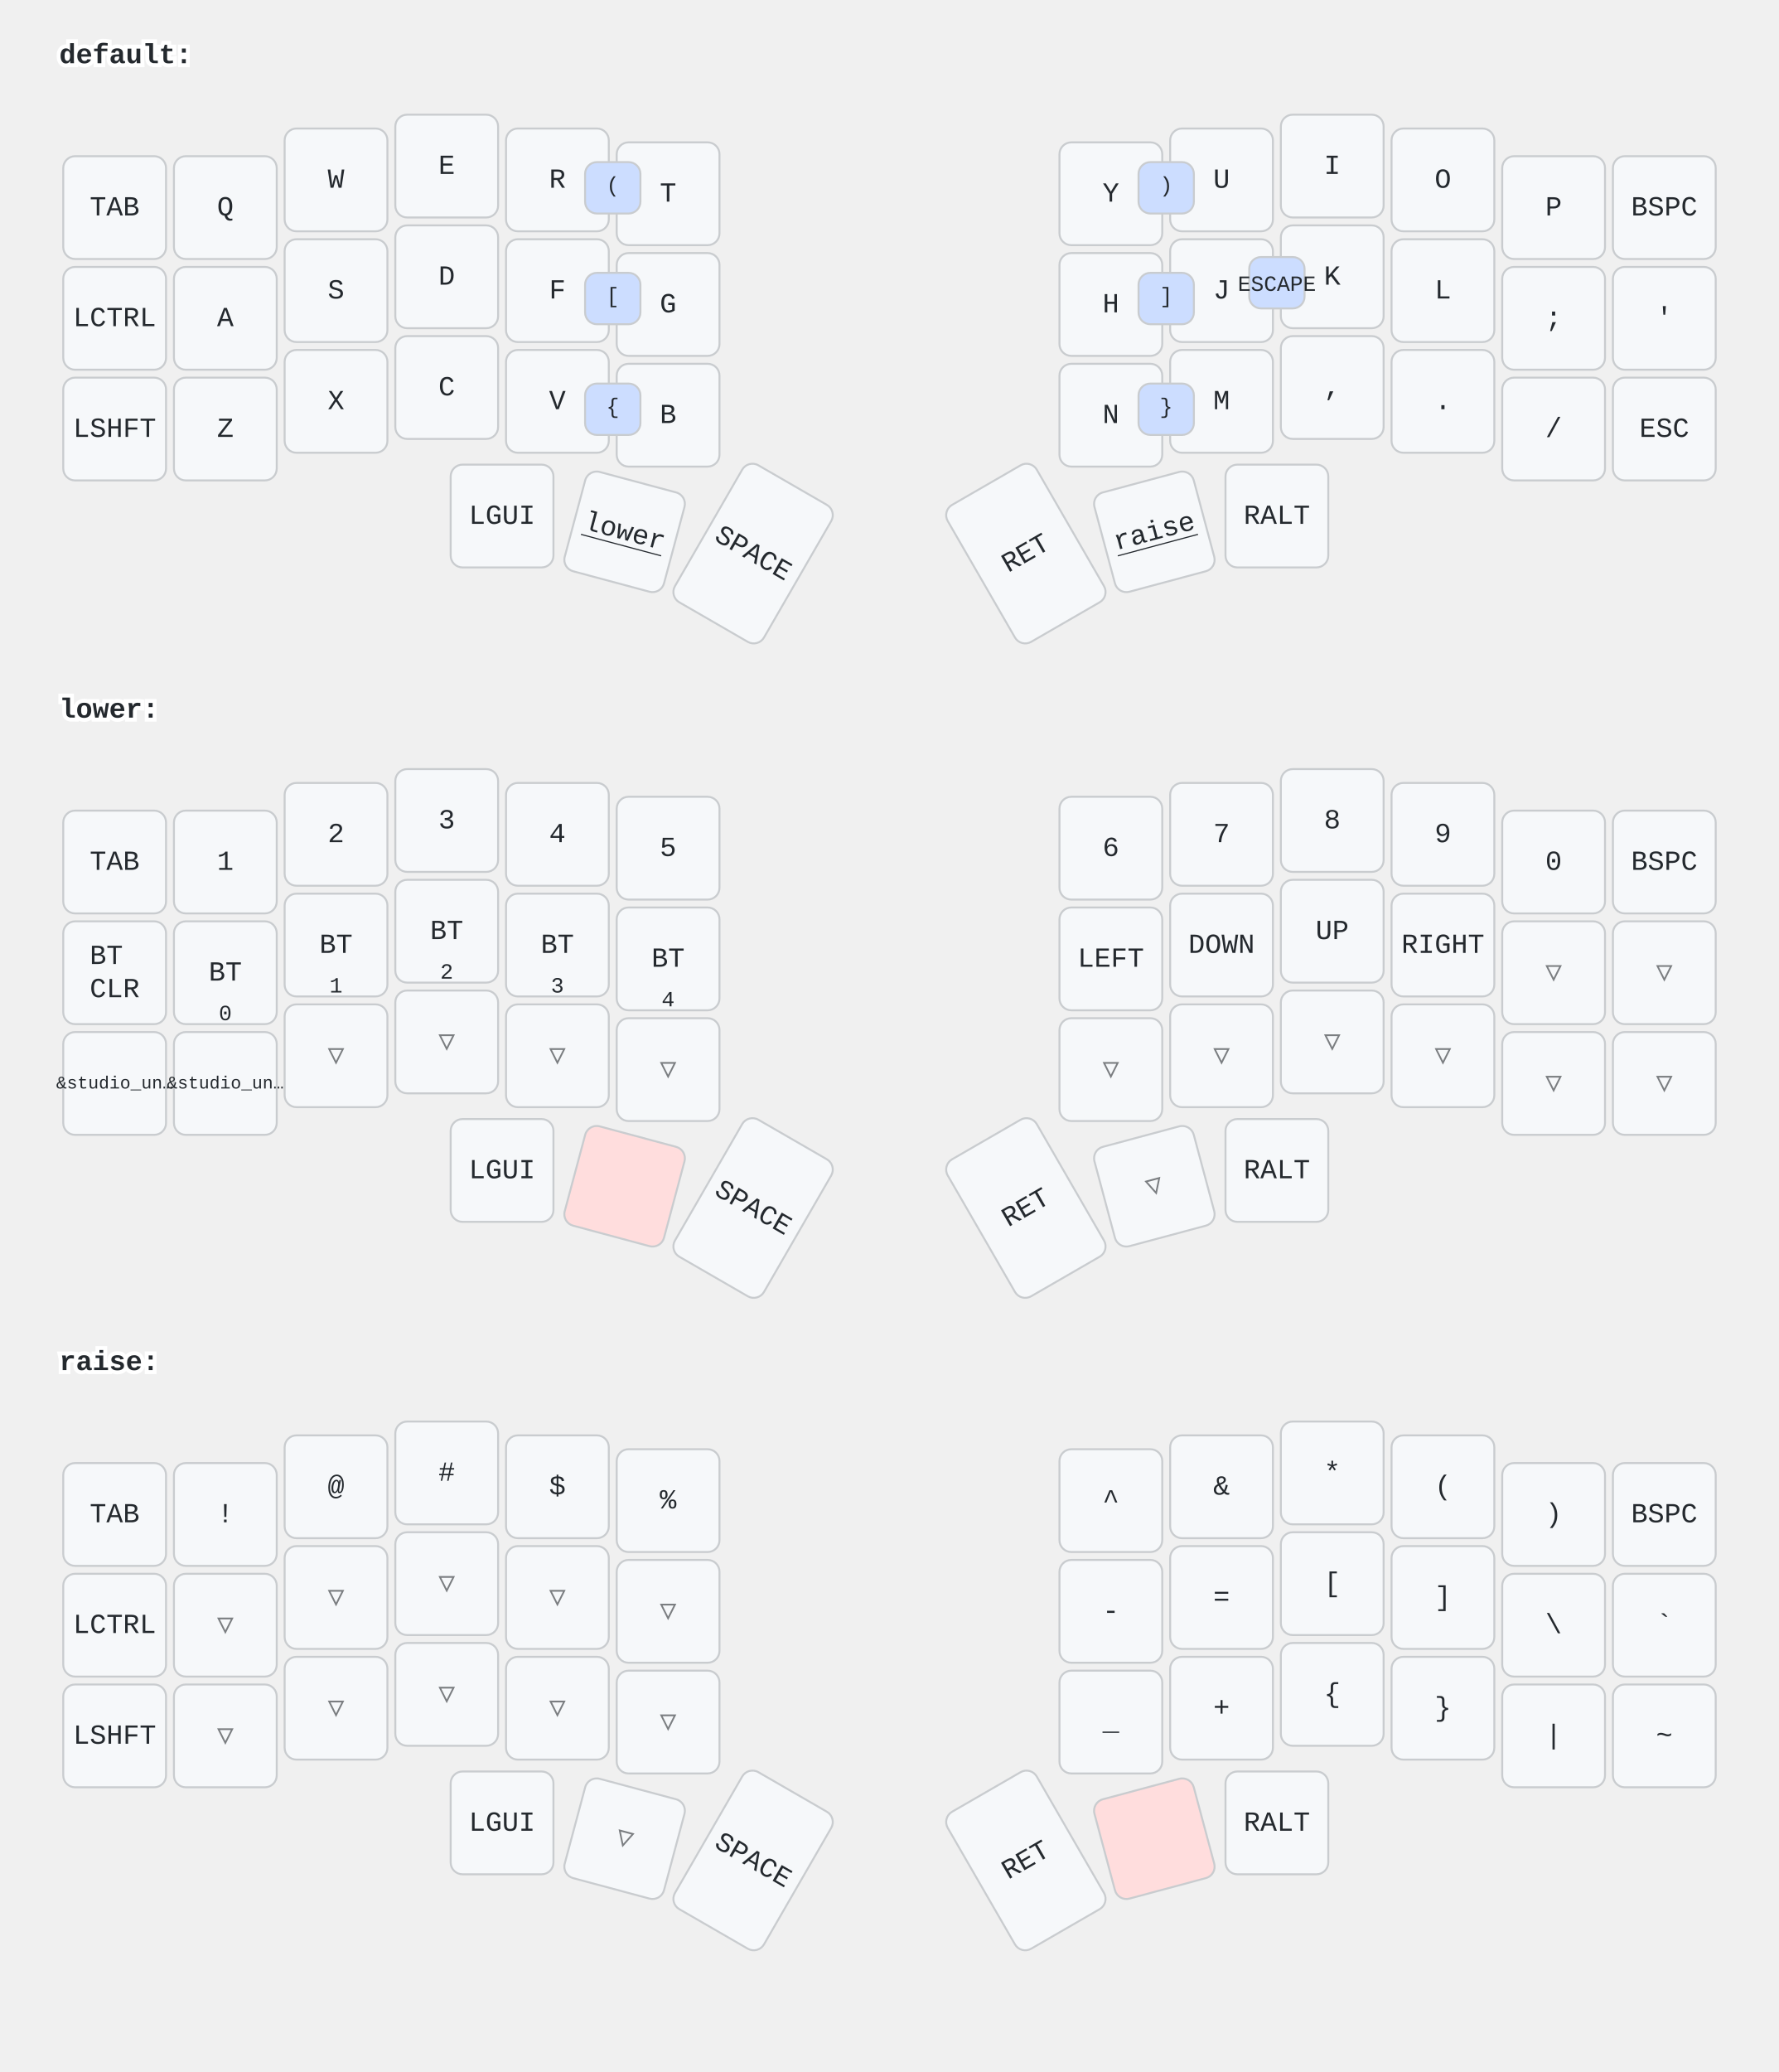
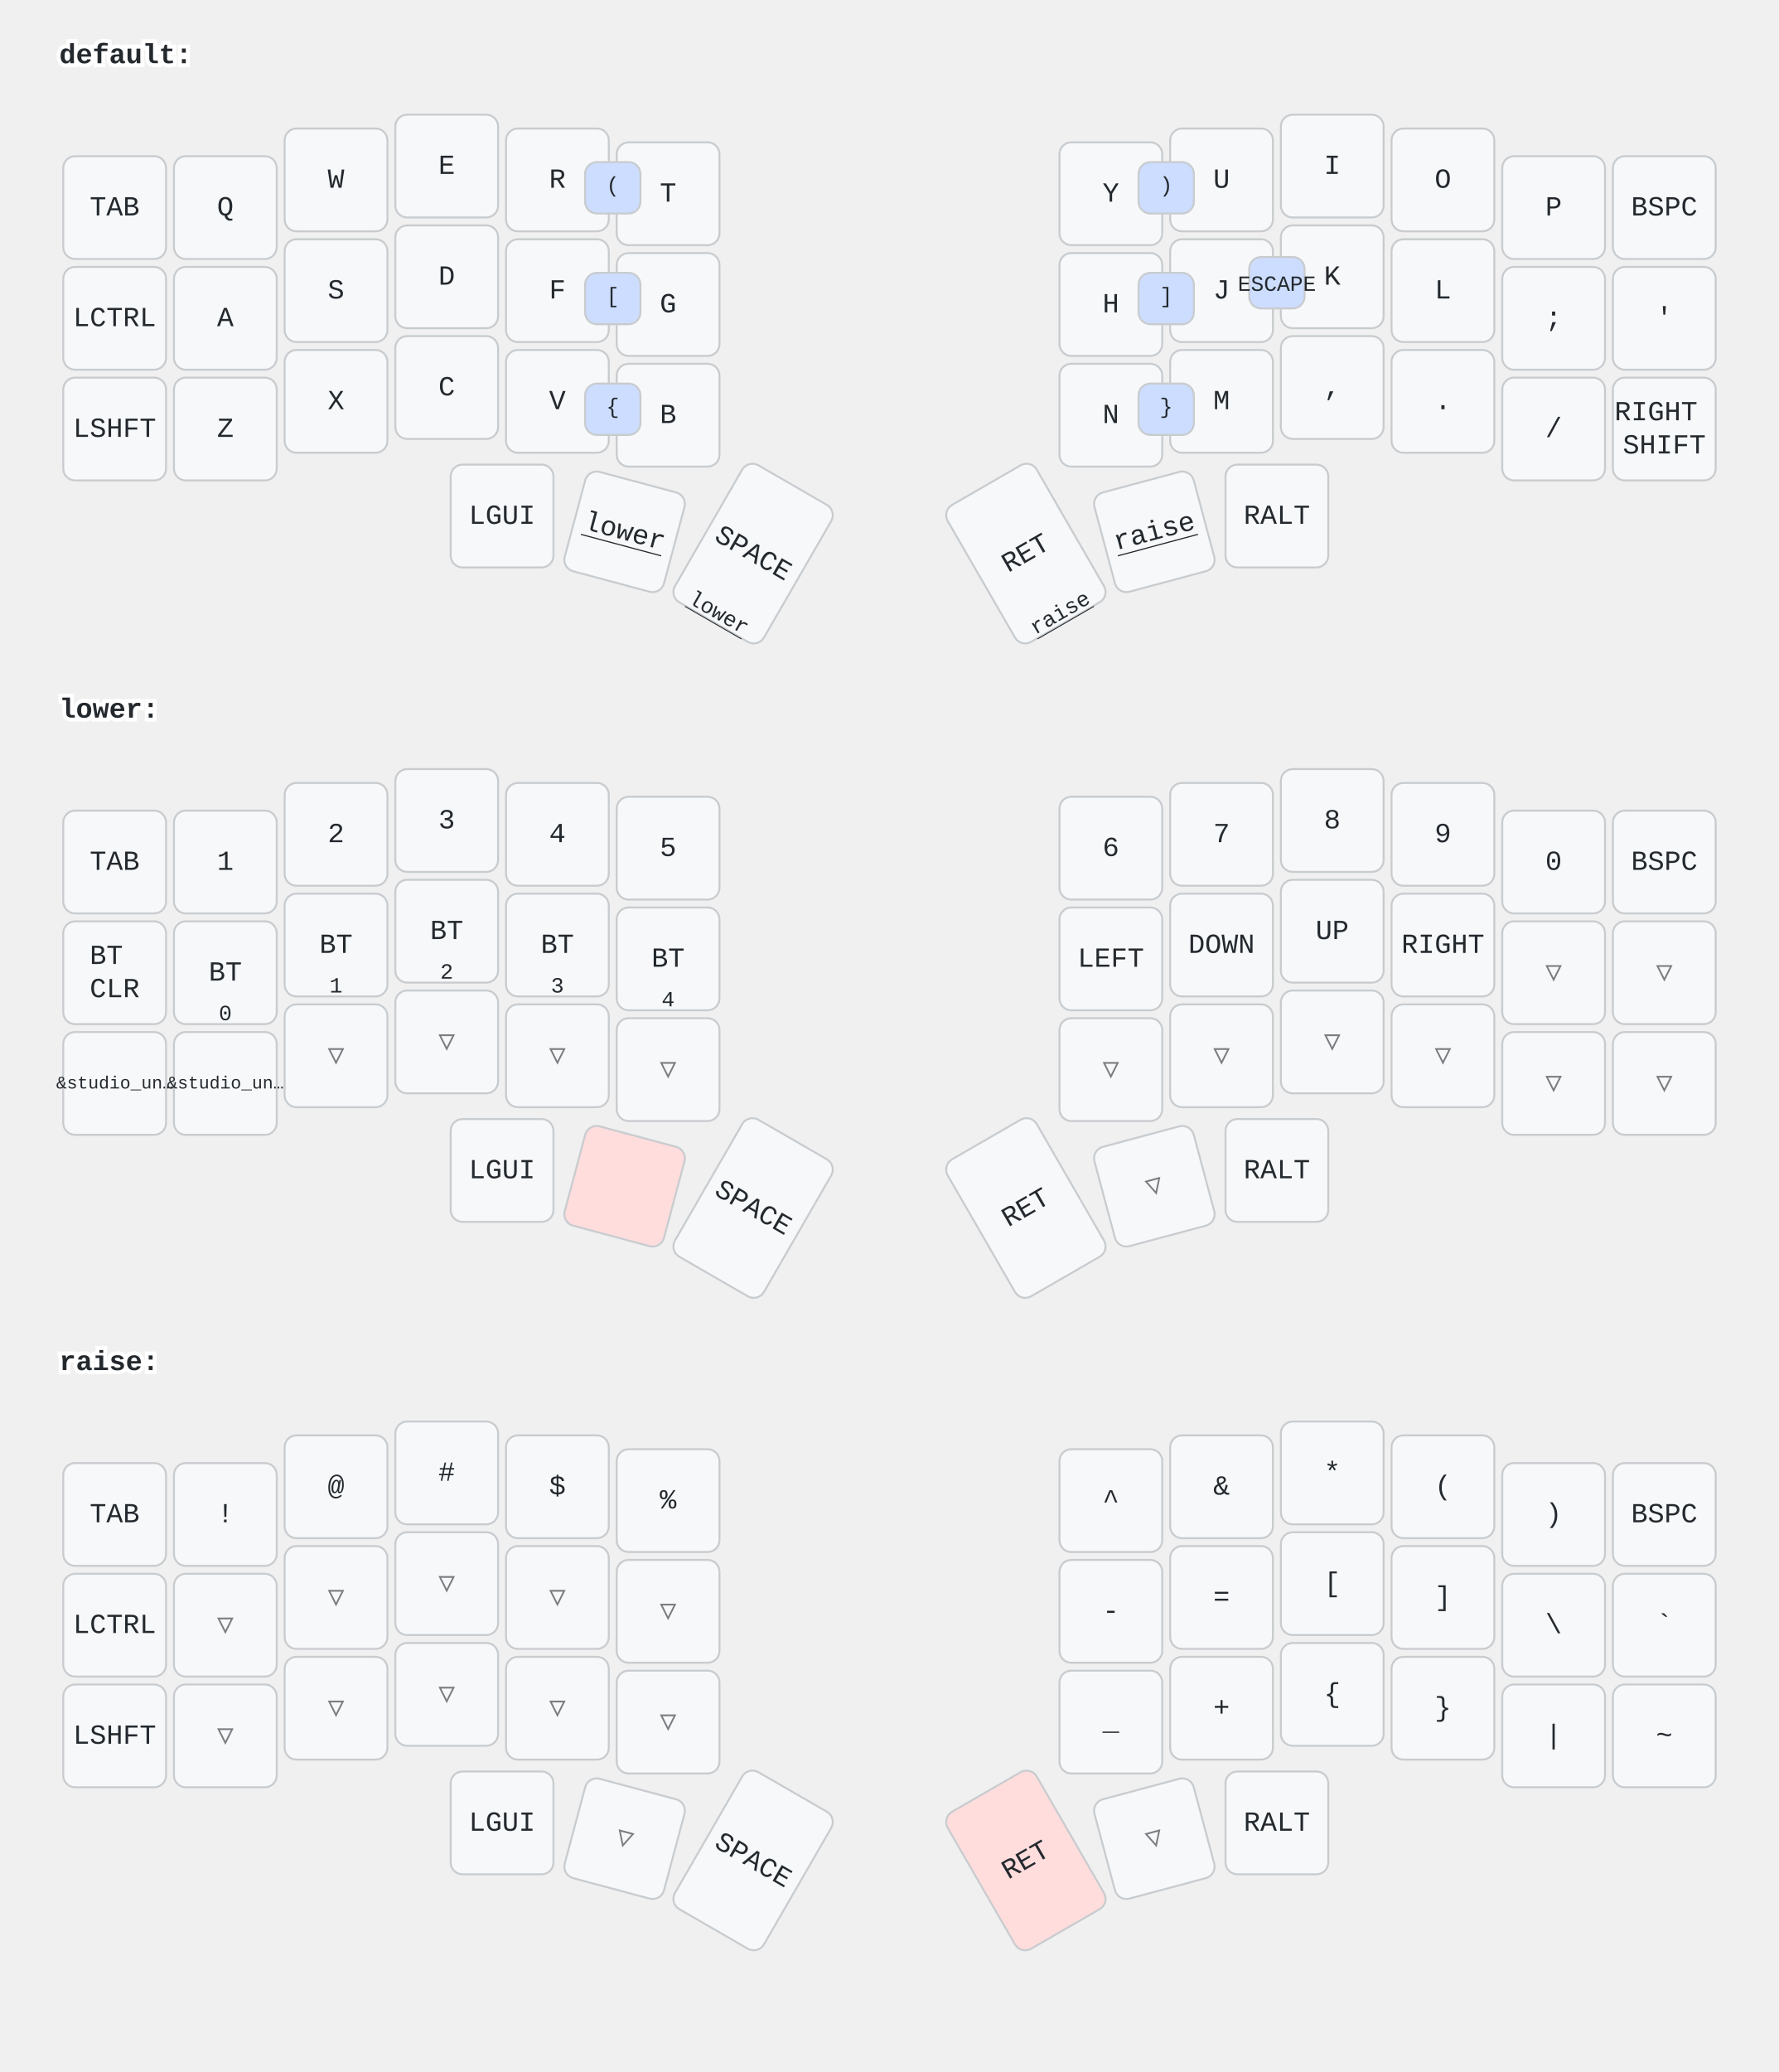
<svg xmlns="http://www.w3.org/2000/svg" width="900" height="1048" viewBox="0 0 900 1048" class="keymap">
  <style>/* inherit to force styles through use tags */
svg path {
    fill: inherit;
}

/* font and background color specifications */
svg.keymap {
    font-family: SFMono-Regular,Consolas,Liberation Mono,Menlo,monospace;
    font-size: 14px;
    font-kerning: normal;
    text-rendering: optimizeLegibility;
    fill: #24292e;
}

/* default key styling */
rect.key {
    fill: #f6f8fa;
}

rect.key, rect.combo {
    stroke: #c9cccf;
    stroke-width: 1;
}

/* default key side styling, only used is draw_key_sides is set */
rect.side {
    filter: brightness(90%);
}

/* color accent for combo boxes */
rect.combo, rect.combo-separate {
    fill: #cdf;
}

/* color accent for held keys */
rect.held, rect.combo.held {
    fill: #fdd;
}

/* color accent for ghost (optional) keys */
rect.ghost, rect.combo.ghost {
    stroke-dasharray: 4, 4;
    stroke-width: 2;
}

text {
    text-anchor: middle;
    dominant-baseline: middle;
}

/* styling for layer labels */
text.label {
    font-weight: bold;
    text-anchor: start;
    stroke: white;
    stroke-width: 4;
    paint-order: stroke;
}

/* styling for optional footer */
text.footer {
    text-anchor: end;
    dominant-baseline: auto;
    stroke: white;
    stroke-width: 4;
    paint-order: stroke;
}

/* styling for combo tap, and key non-tap label text */
text.combo, text.hold, text.shifted, text.left, text.right, text.tl, text.tr, text.bl, text.br {
    font-size: 11px;
}

text.hold, text.bl, text.br {
    text-anchor: middle;
    dominant-baseline: auto;
}

text.shifted, text.tl, text.tr {
    text-anchor: middle;
    dominant-baseline: hanging;
}

text.left, text.tl, text.bl {
    text-anchor: start;
}

text.right, text.tr, text.br {
    text-anchor: end;
}

text.layer-activator {
    text-decoration: underline;
}

/* styling for hold/shifted label text in combo box */
text.combo.hold, text.combo.shifted, text.combo.left, text.combo.right {
    font-size: 8px;
}

/* lighter symbol for transparent keys */
text.trans {
    fill: #7b7e81;
}

/* styling for combo dendrons */
path.combo {
    stroke-width: 1;
    stroke: gray;
    fill: none;
}

/* Start Tabler Icons Cleanup */
/* cannot use height/width with glyphs */
.icon-tabler &gt; path {
    fill: inherit;
    stroke: inherit;
    stroke-width: 2;
}
/* hide tabler's default box */
.icon-tabler &gt; path[stroke="none"][fill="none"] {
    visibility: hidden;
}
/* End Tabler Icons Cleanup */
</style>
  <g transform="translate(30, 0)" class="layer-default">
    <text x="0" y="28" class="label" id="default">default:</text>
    <g transform="translate(0, 56)">
      <g transform="translate(28, 49)" class="key keypos-0">
        <rect rx="6" ry="6" x="-26" y="-26" width="52" height="52" class="key" />
        <text x="0" y="0" class="key tap">TAB</text>
      </g>
      <g transform="translate(84, 49)" class="key keypos-1">
        <rect rx="6" ry="6" x="-26" y="-26" width="52" height="52" class="key" />
        <text x="0" y="0" class="key tap">Q</text>
      </g>
      <g transform="translate(140, 35)" class="key keypos-2">
        <rect rx="6" ry="6" x="-26" y="-26" width="52" height="52" class="key" />
        <text x="0" y="0" class="key tap">W</text>
      </g>
      <g transform="translate(196, 28)" class="key keypos-3">
        <rect rx="6" ry="6" x="-26" y="-26" width="52" height="52" class="key" />
        <text x="0" y="0" class="key tap">E</text>
      </g>
      <g transform="translate(252, 35)" class="key keypos-4">
        <rect rx="6" ry="6" x="-26" y="-26" width="52" height="52" class="key" />
        <text x="0" y="0" class="key tap">R</text>
      </g>
      <g transform="translate(308, 42)" class="key keypos-5">
        <rect rx="6" ry="6" x="-26" y="-26" width="52" height="52" class="key" />
        <text x="0" y="0" class="key tap">T</text>
      </g>
      <g transform="translate(532, 42)" class="key keypos-6">
        <rect rx="6" ry="6" x="-26" y="-26" width="52" height="52" class="key" />
        <text x="0" y="0" class="key tap">Y</text>
      </g>
      <g transform="translate(588, 35)" class="key keypos-7">
        <rect rx="6" ry="6" x="-26" y="-26" width="52" height="52" class="key" />
        <text x="0" y="0" class="key tap">U</text>
      </g>
      <g transform="translate(644, 28)" class="key keypos-8">
        <rect rx="6" ry="6" x="-26" y="-26" width="52" height="52" class="key" />
        <text x="0" y="0" class="key tap">I</text>
      </g>
      <g transform="translate(700, 35)" class="key keypos-9">
        <rect rx="6" ry="6" x="-26" y="-26" width="52" height="52" class="key" />
        <text x="0" y="0" class="key tap">O</text>
      </g>
      <g transform="translate(756, 49)" class="key keypos-10">
        <rect rx="6" ry="6" x="-26" y="-26" width="52" height="52" class="key" />
        <text x="0" y="0" class="key tap">P</text>
      </g>
      <g transform="translate(812, 49)" class="key keypos-11">
        <rect rx="6" ry="6" x="-26" y="-26" width="52" height="52" class="key" />
        <text x="0" y="0" class="key tap">BSPC</text>
      </g>
      <g transform="translate(28, 105)" class="key keypos-12">
        <rect rx="6" ry="6" x="-26" y="-26" width="52" height="52" class="key" />
        <text x="0" y="0" class="key tap">LCTRL</text>
      </g>
      <g transform="translate(84, 105)" class="key keypos-13">
        <rect rx="6" ry="6" x="-26" y="-26" width="52" height="52" class="key" />
        <text x="0" y="0" class="key tap">A</text>
      </g>
      <g transform="translate(140, 91)" class="key keypos-14">
        <rect rx="6" ry="6" x="-26" y="-26" width="52" height="52" class="key" />
        <text x="0" y="0" class="key tap">S</text>
      </g>
      <g transform="translate(196, 84)" class="key keypos-15">
        <rect rx="6" ry="6" x="-26" y="-26" width="52" height="52" class="key" />
        <text x="0" y="0" class="key tap">D</text>
      </g>
      <g transform="translate(252, 91)" class="key keypos-16">
        <rect rx="6" ry="6" x="-26" y="-26" width="52" height="52" class="key" />
        <text x="0" y="0" class="key tap">F</text>
      </g>
      <g transform="translate(308, 98)" class="key keypos-17">
        <rect rx="6" ry="6" x="-26" y="-26" width="52" height="52" class="key" />
        <text x="0" y="0" class="key tap">G</text>
      </g>
      <g transform="translate(532, 98)" class="key keypos-18">
        <rect rx="6" ry="6" x="-26" y="-26" width="52" height="52" class="key" />
        <text x="0" y="0" class="key tap">H</text>
      </g>
      <g transform="translate(588, 91)" class="key keypos-19">
        <rect rx="6" ry="6" x="-26" y="-26" width="52" height="52" class="key" />
        <text x="0" y="0" class="key tap">J</text>
      </g>
      <g transform="translate(644, 84)" class="key keypos-20">
        <rect rx="6" ry="6" x="-26" y="-26" width="52" height="52" class="key" />
        <text x="0" y="0" class="key tap">K</text>
      </g>
      <g transform="translate(700, 91)" class="key keypos-21">
        <rect rx="6" ry="6" x="-26" y="-26" width="52" height="52" class="key" />
        <text x="0" y="0" class="key tap">L</text>
      </g>
      <g transform="translate(756, 105)" class="key keypos-22">
        <rect rx="6" ry="6" x="-26" y="-26" width="52" height="52" class="key" />
        <text x="0" y="0" class="key tap">;</text>
      </g>
      <g transform="translate(812, 105)" class="key keypos-23">
        <rect rx="6" ry="6" x="-26" y="-26" width="52" height="52" class="key" />
        <text x="0" y="0" class="key tap">'</text>
      </g>
      <g transform="translate(28, 161)" class="key keypos-24">
        <rect rx="6" ry="6" x="-26" y="-26" width="52" height="52" class="key" />
        <text x="0" y="0" class="key tap">LSHFT</text>
      </g>
      <g transform="translate(84, 161)" class="key keypos-25">
        <rect rx="6" ry="6" x="-26" y="-26" width="52" height="52" class="key" />
        <text x="0" y="0" class="key tap">Z</text>
      </g>
      <g transform="translate(140, 147)" class="key keypos-26">
        <rect rx="6" ry="6" x="-26" y="-26" width="52" height="52" class="key" />
        <text x="0" y="0" class="key tap">X</text>
      </g>
      <g transform="translate(196, 140)" class="key keypos-27">
        <rect rx="6" ry="6" x="-26" y="-26" width="52" height="52" class="key" />
        <text x="0" y="0" class="key tap">C</text>
      </g>
      <g transform="translate(252, 147)" class="key keypos-28">
        <rect rx="6" ry="6" x="-26" y="-26" width="52" height="52" class="key" />
        <text x="0" y="0" class="key tap">V</text>
      </g>
      <g transform="translate(308, 154)" class="key keypos-29">
        <rect rx="6" ry="6" x="-26" y="-26" width="52" height="52" class="key" />
        <text x="0" y="0" class="key tap">B</text>
      </g>
      <g transform="translate(532, 154)" class="key keypos-30">
        <rect rx="6" ry="6" x="-26" y="-26" width="52" height="52" class="key" />
        <text x="0" y="0" class="key tap">N</text>
      </g>
      <g transform="translate(588, 147)" class="key keypos-31">
        <rect rx="6" ry="6" x="-26" y="-26" width="52" height="52" class="key" />
        <text x="0" y="0" class="key tap">M</text>
      </g>
      <g transform="translate(644, 140)" class="key keypos-32">
        <rect rx="6" ry="6" x="-26" y="-26" width="52" height="52" class="key" />
        <text x="0" y="0" class="key tap">,</text>
      </g>
      <g transform="translate(700, 147)" class="key keypos-33">
        <rect rx="6" ry="6" x="-26" y="-26" width="52" height="52" class="key" />
        <text x="0" y="0" class="key tap">.</text>
      </g>
      <g transform="translate(756, 161)" class="key keypos-34">
        <rect rx="6" ry="6" x="-26" y="-26" width="52" height="52" class="key" />
        <text x="0" y="0" class="key tap">/</text>
      </g>
      <g transform="translate(812, 161)" class="key keypos-35">
        <rect rx="6" ry="6" x="-26" y="-26" width="52" height="52" class="key" />
-         <text x="0" y="0" class="key tap">ESC</text>
+         <text x="0" y="0" class="key tap">
+           <tspan x="0" dy="-0.6em">RIGHT</tspan>
+           <tspan x="0" dy="1.2em">SHIFT</tspan>
+         </text>
      </g>
      <g transform="translate(224, 205)" class="key keypos-36">
        <rect rx="6" ry="6" x="-26" y="-26" width="52" height="52" class="key" />
        <text x="0" y="0" class="key tap">LGUI</text>
      </g>
      <g transform="translate(286, 213) rotate(15.0)" class="key keypos-37">
        <rect rx="6" ry="6" x="-26" y="-26" width="52" height="52" class="key" />
        <a href="#lower">
          <text x="0" y="0" class="key tap layer-activator">lower</text>
        </a>
      </g>
      <g transform="translate(351, 224) rotate(30.0)" class="key keypos-38">
        <rect rx="6" ry="6" x="-26" y="-40" width="52" height="80" class="key" />
        <text x="0" y="0" class="key tap">SPACE</text>
+         <a href="#lower">
+           <text x="0" y="38" class="key hold layer-activator">lower</text>
+         </a>
      </g>
      <g transform="translate(489, 224) rotate(-30.0)" class="key keypos-39">
        <rect rx="6" ry="6" x="-26" y="-40" width="52" height="80" class="key" />
        <text x="0" y="0" class="key tap">RET</text>
+         <a href="#raise">
+           <text x="0" y="38" class="key hold layer-activator">raise</text>
+         </a>
      </g>
      <g transform="translate(554, 213) rotate(-15.0)" class="key keypos-40">
        <rect rx="6" ry="6" x="-26" y="-26" width="52" height="52" class="key" />
        <a href="#raise">
          <text x="0" y="0" class="key tap layer-activator">raise</text>
        </a>
      </g>
      <g transform="translate(616, 205)" class="key keypos-41">
        <rect rx="6" ry="6" x="-26" y="-26" width="52" height="52" class="key" />
        <text x="0" y="0" class="key tap">RALT</text>
      </g>
      <g class="combo combopos-0">
        <rect rx="6" ry="6" x="602" y="74" width="28" height="26" class="combo" />
        <text x="616" y="88" class="combo tap">ESCAPE</text>
      </g>
      <g class="combo combopos-1">
        <rect rx="6" ry="6" x="266" y="26" width="28" height="26" class="combo" />
        <text x="280" y="38" class="combo tap">(</text>
      </g>
      <g class="combo combopos-2">
        <rect rx="6" ry="6" x="546" y="26" width="28" height="26" class="combo" />
        <text x="560" y="38" class="combo tap">)</text>
      </g>
      <g class="combo combopos-3">
        <rect rx="6" ry="6" x="266" y="82" width="28" height="26" class="combo" />
        <text x="280" y="94" class="combo tap">[</text>
      </g>
      <g class="combo combopos-4">
        <rect rx="6" ry="6" x="546" y="82" width="28" height="26" class="combo" />
        <text x="560" y="94" class="combo tap">]</text>
      </g>
      <g class="combo combopos-5">
        <rect rx="6" ry="6" x="266" y="138" width="28" height="26" class="combo" />
        <text x="280" y="150" class="combo tap">{</text>
      </g>
      <g class="combo combopos-6">
        <rect rx="6" ry="6" x="546" y="138" width="28" height="26" class="combo" />
        <text x="560" y="150" class="combo tap">}</text>
      </g>
    </g>
  </g>
  <g transform="translate(30, 331)" class="layer-lower">
    <text x="0" y="28" class="label" id="lower">lower:</text>
    <g transform="translate(0, 56)">
      <g transform="translate(28, 49)" class="key keypos-0">
        <rect rx="6" ry="6" x="-26" y="-26" width="52" height="52" class="key" />
        <text x="0" y="0" class="key tap">TAB</text>
      </g>
      <g transform="translate(84, 49)" class="key keypos-1">
        <rect rx="6" ry="6" x="-26" y="-26" width="52" height="52" class="key" />
        <text x="0" y="0" class="key tap">1</text>
      </g>
      <g transform="translate(140, 35)" class="key keypos-2">
        <rect rx="6" ry="6" x="-26" y="-26" width="52" height="52" class="key" />
        <text x="0" y="0" class="key tap">2</text>
      </g>
      <g transform="translate(196, 28)" class="key keypos-3">
        <rect rx="6" ry="6" x="-26" y="-26" width="52" height="52" class="key" />
        <text x="0" y="0" class="key tap">3</text>
      </g>
      <g transform="translate(252, 35)" class="key keypos-4">
        <rect rx="6" ry="6" x="-26" y="-26" width="52" height="52" class="key" />
        <text x="0" y="0" class="key tap">4</text>
      </g>
      <g transform="translate(308, 42)" class="key keypos-5">
        <rect rx="6" ry="6" x="-26" y="-26" width="52" height="52" class="key" />
        <text x="0" y="0" class="key tap">5</text>
      </g>
      <g transform="translate(532, 42)" class="key keypos-6">
        <rect rx="6" ry="6" x="-26" y="-26" width="52" height="52" class="key" />
        <text x="0" y="0" class="key tap">6</text>
      </g>
      <g transform="translate(588, 35)" class="key keypos-7">
        <rect rx="6" ry="6" x="-26" y="-26" width="52" height="52" class="key" />
        <text x="0" y="0" class="key tap">7</text>
      </g>
      <g transform="translate(644, 28)" class="key keypos-8">
        <rect rx="6" ry="6" x="-26" y="-26" width="52" height="52" class="key" />
        <text x="0" y="0" class="key tap">8</text>
      </g>
      <g transform="translate(700, 35)" class="key keypos-9">
        <rect rx="6" ry="6" x="-26" y="-26" width="52" height="52" class="key" />
        <text x="0" y="0" class="key tap">9</text>
      </g>
      <g transform="translate(756, 49)" class="key keypos-10">
        <rect rx="6" ry="6" x="-26" y="-26" width="52" height="52" class="key" />
        <text x="0" y="0" class="key tap">0</text>
      </g>
      <g transform="translate(812, 49)" class="key keypos-11">
        <rect rx="6" ry="6" x="-26" y="-26" width="52" height="52" class="key" />
        <text x="0" y="0" class="key tap">BSPC</text>
      </g>
      <g transform="translate(28, 105)" class="key keypos-12">
        <rect rx="6" ry="6" x="-26" y="-26" width="52" height="52" class="key" />
        <text x="0" y="0" class="key tap">
          <tspan x="0" dy="-0.6em">BT</tspan>
          <tspan x="0" dy="1.2em">CLR</tspan>
        </text>
      </g>
      <g transform="translate(84, 105)" class="key keypos-13">
        <rect rx="6" ry="6" x="-26" y="-26" width="52" height="52" class="key" />
        <text x="0" y="0" class="key tap">BT</text>
        <text x="0" y="24" class="key hold">0</text>
      </g>
      <g transform="translate(140, 91)" class="key keypos-14">
        <rect rx="6" ry="6" x="-26" y="-26" width="52" height="52" class="key" />
        <text x="0" y="0" class="key tap">BT</text>
        <text x="0" y="24" class="key hold">1</text>
      </g>
      <g transform="translate(196, 84)" class="key keypos-15">
        <rect rx="6" ry="6" x="-26" y="-26" width="52" height="52" class="key" />
        <text x="0" y="0" class="key tap">BT</text>
        <text x="0" y="24" class="key hold">2</text>
      </g>
      <g transform="translate(252, 91)" class="key keypos-16">
        <rect rx="6" ry="6" x="-26" y="-26" width="52" height="52" class="key" />
        <text x="0" y="0" class="key tap">BT</text>
        <text x="0" y="24" class="key hold">3</text>
      </g>
      <g transform="translate(308, 98)" class="key keypos-17">
        <rect rx="6" ry="6" x="-26" y="-26" width="52" height="52" class="key" />
        <text x="0" y="0" class="key tap">BT</text>
        <text x="0" y="24" class="key hold">4</text>
      </g>
      <g transform="translate(532, 98)" class="key keypos-18">
        <rect rx="6" ry="6" x="-26" y="-26" width="52" height="52" class="key" />
        <text x="0" y="0" class="key tap">LEFT</text>
      </g>
      <g transform="translate(588, 91)" class="key keypos-19">
        <rect rx="6" ry="6" x="-26" y="-26" width="52" height="52" class="key" />
        <text x="0" y="0" class="key tap">DOWN</text>
      </g>
      <g transform="translate(644, 84)" class="key keypos-20">
        <rect rx="6" ry="6" x="-26" y="-26" width="52" height="52" class="key" />
        <text x="0" y="0" class="key tap">UP</text>
      </g>
      <g transform="translate(700, 91)" class="key keypos-21">
        <rect rx="6" ry="6" x="-26" y="-26" width="52" height="52" class="key" />
        <text x="0" y="0" class="key tap">RIGHT</text>
      </g>
      <g transform="translate(756, 105)" class="key trans keypos-22">
        <rect rx="6" ry="6" x="-26" y="-26" width="52" height="52" class="key trans" />
        <text x="0" y="0" class="key trans tap">▽</text>
      </g>
      <g transform="translate(812, 105)" class="key trans keypos-23">
        <rect rx="6" ry="6" x="-26" y="-26" width="52" height="52" class="key trans" />
        <text x="0" y="0" class="key trans tap">▽</text>
      </g>
      <g transform="translate(28, 161)" class="key keypos-24">
        <rect rx="6" ry="6" x="-26" y="-26" width="52" height="52" class="key" />
        <text x="0" y="0" class="key tap">
          <tspan style="font-size: 64%">&amp;studio_un…</tspan>
        </text>
      </g>
      <g transform="translate(84, 161)" class="key keypos-25">
        <rect rx="6" ry="6" x="-26" y="-26" width="52" height="52" class="key" />
        <text x="0" y="0" class="key tap">
          <tspan style="font-size: 64%">&amp;studio_un…</tspan>
        </text>
      </g>
      <g transform="translate(140, 147)" class="key trans keypos-26">
        <rect rx="6" ry="6" x="-26" y="-26" width="52" height="52" class="key trans" />
        <text x="0" y="0" class="key trans tap">▽</text>
      </g>
      <g transform="translate(196, 140)" class="key trans keypos-27">
        <rect rx="6" ry="6" x="-26" y="-26" width="52" height="52" class="key trans" />
        <text x="0" y="0" class="key trans tap">▽</text>
      </g>
      <g transform="translate(252, 147)" class="key trans keypos-28">
        <rect rx="6" ry="6" x="-26" y="-26" width="52" height="52" class="key trans" />
        <text x="0" y="0" class="key trans tap">▽</text>
      </g>
      <g transform="translate(308, 154)" class="key trans keypos-29">
        <rect rx="6" ry="6" x="-26" y="-26" width="52" height="52" class="key trans" />
        <text x="0" y="0" class="key trans tap">▽</text>
      </g>
      <g transform="translate(532, 154)" class="key trans keypos-30">
        <rect rx="6" ry="6" x="-26" y="-26" width="52" height="52" class="key trans" />
        <text x="0" y="0" class="key trans tap">▽</text>
      </g>
      <g transform="translate(588, 147)" class="key trans keypos-31">
        <rect rx="6" ry="6" x="-26" y="-26" width="52" height="52" class="key trans" />
        <text x="0" y="0" class="key trans tap">▽</text>
      </g>
      <g transform="translate(644, 140)" class="key trans keypos-32">
        <rect rx="6" ry="6" x="-26" y="-26" width="52" height="52" class="key trans" />
        <text x="0" y="0" class="key trans tap">▽</text>
      </g>
      <g transform="translate(700, 147)" class="key trans keypos-33">
        <rect rx="6" ry="6" x="-26" y="-26" width="52" height="52" class="key trans" />
        <text x="0" y="0" class="key trans tap">▽</text>
      </g>
      <g transform="translate(756, 161)" class="key trans keypos-34">
        <rect rx="6" ry="6" x="-26" y="-26" width="52" height="52" class="key trans" />
        <text x="0" y="0" class="key trans tap">▽</text>
      </g>
      <g transform="translate(812, 161)" class="key trans keypos-35">
        <rect rx="6" ry="6" x="-26" y="-26" width="52" height="52" class="key trans" />
        <text x="0" y="0" class="key trans tap">▽</text>
      </g>
      <g transform="translate(224, 205)" class="key keypos-36">
        <rect rx="6" ry="6" x="-26" y="-26" width="52" height="52" class="key" />
        <text x="0" y="0" class="key tap">LGUI</text>
      </g>
      <g transform="translate(286, 213) rotate(15.0)" class="key held keypos-37">
        <rect rx="6" ry="6" x="-26" y="-26" width="52" height="52" class="key held" />
      </g>
      <g transform="translate(351, 224) rotate(30.0)" class="key keypos-38">
        <rect rx="6" ry="6" x="-26" y="-40" width="52" height="80" class="key" />
        <text x="0" y="0" class="key tap">SPACE</text>
      </g>
      <g transform="translate(489, 224) rotate(-30.0)" class="key keypos-39">
        <rect rx="6" ry="6" x="-26" y="-40" width="52" height="80" class="key" />
        <text x="0" y="0" class="key tap">RET</text>
      </g>
      <g transform="translate(554, 213) rotate(-15.0)" class="key trans keypos-40">
        <rect rx="6" ry="6" x="-26" y="-26" width="52" height="52" class="key trans" />
        <text x="0" y="0" class="key trans tap">▽</text>
      </g>
      <g transform="translate(616, 205)" class="key keypos-41">
        <rect rx="6" ry="6" x="-26" y="-26" width="52" height="52" class="key" />
        <text x="0" y="0" class="key tap">RALT</text>
      </g>
    </g>
  </g>
  <g transform="translate(30, 661)" class="layer-raise">
    <text x="0" y="28" class="label" id="raise">raise:</text>
    <g transform="translate(0, 56)">
      <g transform="translate(28, 49)" class="key keypos-0">
        <rect rx="6" ry="6" x="-26" y="-26" width="52" height="52" class="key" />
        <text x="0" y="0" class="key tap">TAB</text>
      </g>
      <g transform="translate(84, 49)" class="key keypos-1">
        <rect rx="6" ry="6" x="-26" y="-26" width="52" height="52" class="key" />
        <text x="0" y="0" class="key tap">!</text>
      </g>
      <g transform="translate(140, 35)" class="key keypos-2">
        <rect rx="6" ry="6" x="-26" y="-26" width="52" height="52" class="key" />
        <text x="0" y="0" class="key tap">@</text>
      </g>
      <g transform="translate(196, 28)" class="key keypos-3">
        <rect rx="6" ry="6" x="-26" y="-26" width="52" height="52" class="key" />
        <text x="0" y="0" class="key tap">#</text>
      </g>
      <g transform="translate(252, 35)" class="key keypos-4">
        <rect rx="6" ry="6" x="-26" y="-26" width="52" height="52" class="key" />
        <text x="0" y="0" class="key tap">$</text>
      </g>
      <g transform="translate(308, 42)" class="key keypos-5">
        <rect rx="6" ry="6" x="-26" y="-26" width="52" height="52" class="key" />
        <text x="0" y="0" class="key tap">%</text>
      </g>
      <g transform="translate(532, 42)" class="key keypos-6">
        <rect rx="6" ry="6" x="-26" y="-26" width="52" height="52" class="key" />
        <text x="0" y="0" class="key tap">^</text>
      </g>
      <g transform="translate(588, 35)" class="key keypos-7">
        <rect rx="6" ry="6" x="-26" y="-26" width="52" height="52" class="key" />
        <text x="0" y="0" class="key tap">&amp;</text>
      </g>
      <g transform="translate(644, 28)" class="key keypos-8">
        <rect rx="6" ry="6" x="-26" y="-26" width="52" height="52" class="key" />
        <text x="0" y="0" class="key tap">*</text>
      </g>
      <g transform="translate(700, 35)" class="key keypos-9">
        <rect rx="6" ry="6" x="-26" y="-26" width="52" height="52" class="key" />
        <text x="0" y="0" class="key tap">(</text>
      </g>
      <g transform="translate(756, 49)" class="key keypos-10">
        <rect rx="6" ry="6" x="-26" y="-26" width="52" height="52" class="key" />
        <text x="0" y="0" class="key tap">)</text>
      </g>
      <g transform="translate(812, 49)" class="key keypos-11">
        <rect rx="6" ry="6" x="-26" y="-26" width="52" height="52" class="key" />
        <text x="0" y="0" class="key tap">BSPC</text>
      </g>
      <g transform="translate(28, 105)" class="key keypos-12">
        <rect rx="6" ry="6" x="-26" y="-26" width="52" height="52" class="key" />
        <text x="0" y="0" class="key tap">LCTRL</text>
      </g>
      <g transform="translate(84, 105)" class="key trans keypos-13">
        <rect rx="6" ry="6" x="-26" y="-26" width="52" height="52" class="key trans" />
        <text x="0" y="0" class="key trans tap">▽</text>
      </g>
      <g transform="translate(140, 91)" class="key trans keypos-14">
        <rect rx="6" ry="6" x="-26" y="-26" width="52" height="52" class="key trans" />
        <text x="0" y="0" class="key trans tap">▽</text>
      </g>
      <g transform="translate(196, 84)" class="key trans keypos-15">
        <rect rx="6" ry="6" x="-26" y="-26" width="52" height="52" class="key trans" />
        <text x="0" y="0" class="key trans tap">▽</text>
      </g>
      <g transform="translate(252, 91)" class="key trans keypos-16">
        <rect rx="6" ry="6" x="-26" y="-26" width="52" height="52" class="key trans" />
        <text x="0" y="0" class="key trans tap">▽</text>
      </g>
      <g transform="translate(308, 98)" class="key trans keypos-17">
        <rect rx="6" ry="6" x="-26" y="-26" width="52" height="52" class="key trans" />
        <text x="0" y="0" class="key trans tap">▽</text>
      </g>
      <g transform="translate(532, 98)" class="key keypos-18">
        <rect rx="6" ry="6" x="-26" y="-26" width="52" height="52" class="key" />
        <text x="0" y="0" class="key tap">-</text>
      </g>
      <g transform="translate(588, 91)" class="key keypos-19">
        <rect rx="6" ry="6" x="-26" y="-26" width="52" height="52" class="key" />
        <text x="0" y="0" class="key tap">=</text>
      </g>
      <g transform="translate(644, 84)" class="key keypos-20">
        <rect rx="6" ry="6" x="-26" y="-26" width="52" height="52" class="key" />
        <text x="0" y="0" class="key tap">[</text>
      </g>
      <g transform="translate(700, 91)" class="key keypos-21">
        <rect rx="6" ry="6" x="-26" y="-26" width="52" height="52" class="key" />
        <text x="0" y="0" class="key tap">]</text>
      </g>
      <g transform="translate(756, 105)" class="key keypos-22">
        <rect rx="6" ry="6" x="-26" y="-26" width="52" height="52" class="key" />
        <text x="0" y="0" class="key tap">\</text>
      </g>
      <g transform="translate(812, 105)" class="key keypos-23">
        <rect rx="6" ry="6" x="-26" y="-26" width="52" height="52" class="key" />
        <text x="0" y="0" class="key tap">`</text>
      </g>
      <g transform="translate(28, 161)" class="key keypos-24">
        <rect rx="6" ry="6" x="-26" y="-26" width="52" height="52" class="key" />
        <text x="0" y="0" class="key tap">LSHFT</text>
      </g>
      <g transform="translate(84, 161)" class="key trans keypos-25">
        <rect rx="6" ry="6" x="-26" y="-26" width="52" height="52" class="key trans" />
        <text x="0" y="0" class="key trans tap">▽</text>
      </g>
      <g transform="translate(140, 147)" class="key trans keypos-26">
        <rect rx="6" ry="6" x="-26" y="-26" width="52" height="52" class="key trans" />
        <text x="0" y="0" class="key trans tap">▽</text>
      </g>
      <g transform="translate(196, 140)" class="key trans keypos-27">
        <rect rx="6" ry="6" x="-26" y="-26" width="52" height="52" class="key trans" />
        <text x="0" y="0" class="key trans tap">▽</text>
      </g>
      <g transform="translate(252, 147)" class="key trans keypos-28">
        <rect rx="6" ry="6" x="-26" y="-26" width="52" height="52" class="key trans" />
        <text x="0" y="0" class="key trans tap">▽</text>
      </g>
      <g transform="translate(308, 154)" class="key trans keypos-29">
        <rect rx="6" ry="6" x="-26" y="-26" width="52" height="52" class="key trans" />
        <text x="0" y="0" class="key trans tap">▽</text>
      </g>
      <g transform="translate(532, 154)" class="key keypos-30">
        <rect rx="6" ry="6" x="-26" y="-26" width="52" height="52" class="key" />
        <text x="0" y="0" class="key tap">_</text>
      </g>
      <g transform="translate(588, 147)" class="key keypos-31">
        <rect rx="6" ry="6" x="-26" y="-26" width="52" height="52" class="key" />
        <text x="0" y="0" class="key tap">+</text>
      </g>
      <g transform="translate(644, 140)" class="key keypos-32">
        <rect rx="6" ry="6" x="-26" y="-26" width="52" height="52" class="key" />
        <text x="0" y="0" class="key tap">{</text>
      </g>
      <g transform="translate(700, 147)" class="key keypos-33">
        <rect rx="6" ry="6" x="-26" y="-26" width="52" height="52" class="key" />
        <text x="0" y="0" class="key tap">}</text>
      </g>
      <g transform="translate(756, 161)" class="key keypos-34">
        <rect rx="6" ry="6" x="-26" y="-26" width="52" height="52" class="key" />
        <text x="0" y="0" class="key tap">|</text>
      </g>
      <g transform="translate(812, 161)" class="key keypos-35">
        <rect rx="6" ry="6" x="-26" y="-26" width="52" height="52" class="key" />
        <text x="0" y="0" class="key tap">~</text>
      </g>
      <g transform="translate(224, 205)" class="key keypos-36">
        <rect rx="6" ry="6" x="-26" y="-26" width="52" height="52" class="key" />
        <text x="0" y="0" class="key tap">LGUI</text>
      </g>
      <g transform="translate(286, 213) rotate(15.0)" class="key trans keypos-37">
        <rect rx="6" ry="6" x="-26" y="-26" width="52" height="52" class="key trans" />
        <text x="0" y="0" class="key trans tap">▽</text>
      </g>
      <g transform="translate(351, 224) rotate(30.0)" class="key keypos-38">
        <rect rx="6" ry="6" x="-26" y="-40" width="52" height="80" class="key" />
        <text x="0" y="0" class="key tap">SPACE</text>
      </g>
-       <g transform="translate(489, 224) rotate(-30.0)" class="key keypos-39">
-         <rect rx="6" ry="6" x="-26" y="-40" width="52" height="80" class="key" />
-         <text x="0" y="0" class="key tap">RET</text>
-       </g>
-       <g transform="translate(554, 213) rotate(-15.0)" class="key held keypos-40">
-         <rect rx="6" ry="6" x="-26" y="-26" width="52" height="52" class="key held" />
+       <g transform="translate(489, 224) rotate(-30.0)" class="key held keypos-39">
+         <rect rx="6" ry="6" x="-26" y="-40" width="52" height="80" class="key held" />
+         <text x="0" y="0" class="key held tap">RET</text>
+       </g>
+       <g transform="translate(554, 213) rotate(-15.0)" class="key trans keypos-40">
+         <rect rx="6" ry="6" x="-26" y="-26" width="52" height="52" class="key trans" />
+         <text x="0" y="0" class="key trans tap">▽</text>
      </g>
      <g transform="translate(616, 205)" class="key keypos-41">
        <rect rx="6" ry="6" x="-26" y="-26" width="52" height="52" class="key" />
        <text x="0" y="0" class="key tap">RALT</text>
      </g>
    </g>
  </g>
</svg>
